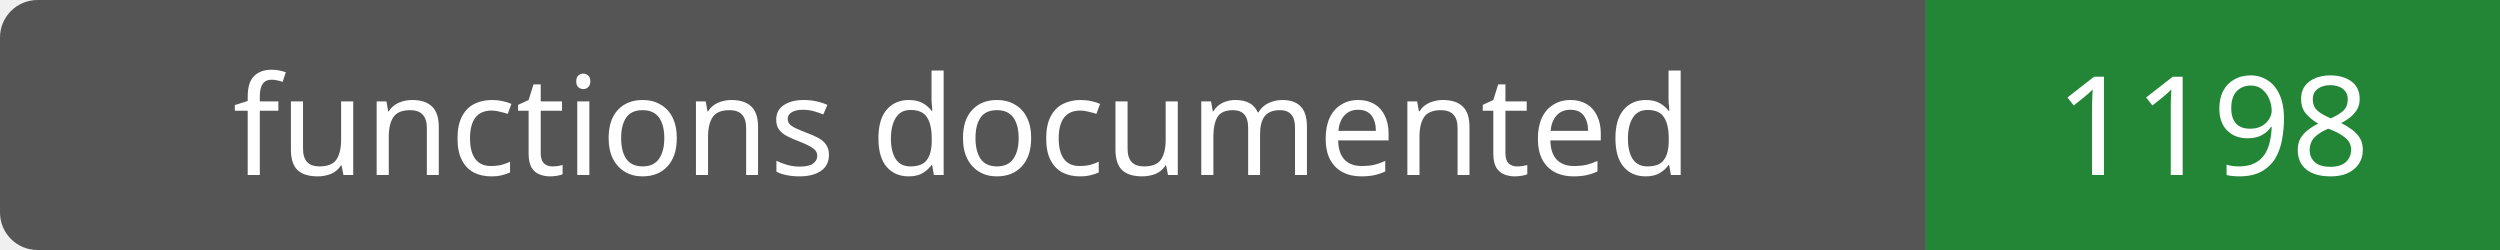
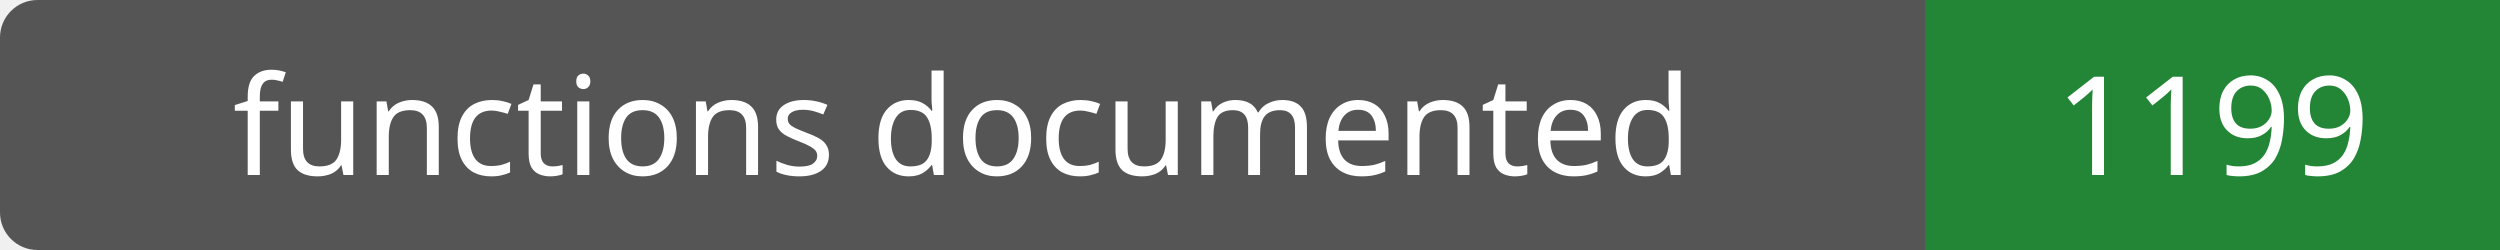
- <svg xmlns="http://www.w3.org/2000/svg" width="200" height="20" role="img" aria-label="functions documented: 1198">
+ <svg xmlns="http://www.w3.org/2000/svg" width="200" height="20" role="img" aria-label="functions documented: 1199">
  <rect width="200" height="20" rx="3" fill="#555" />
  <path fill="#238636" d="M154 0h46v20H154z" />
  <g fill="#fff" text-anchor="middle" font-family="Verdana,sans-serif" font-size="11">
    <text x="77.0" y="14">functions documented</text>
-     <text x="177.0" y="14">1198</text>
+     <text x="177.0" y="14">1199</text>
  </g>
</svg>
